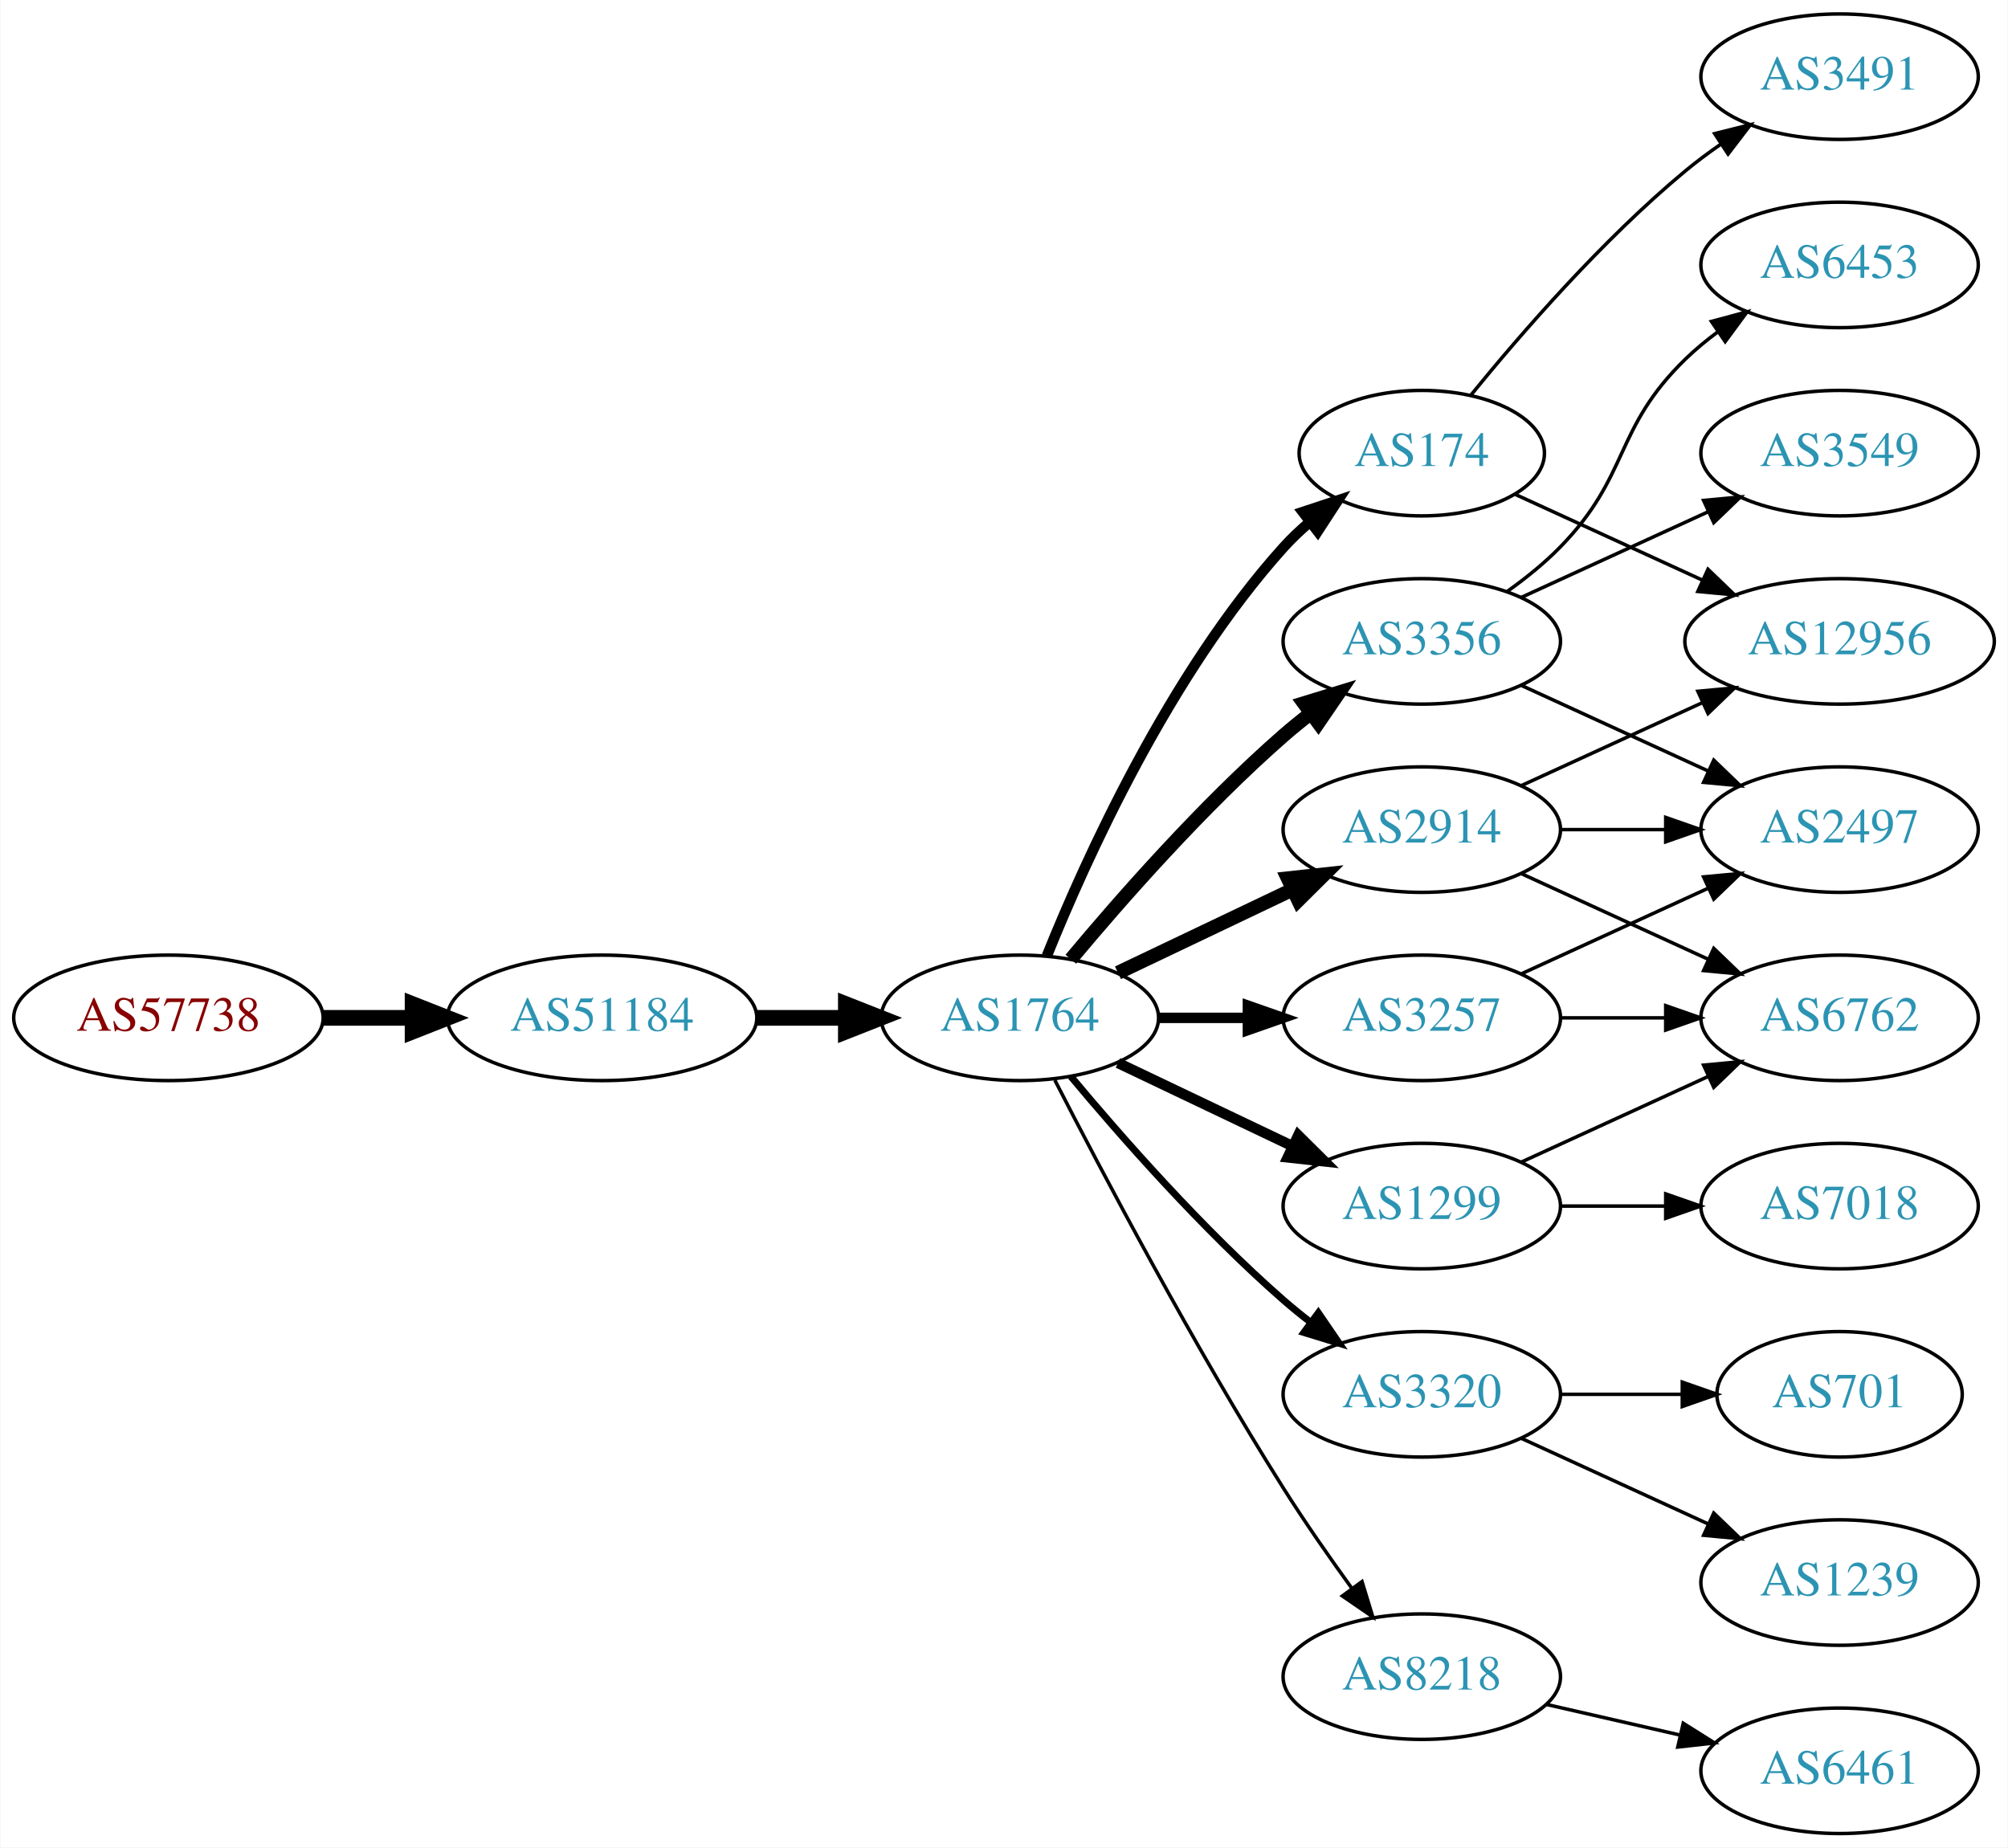
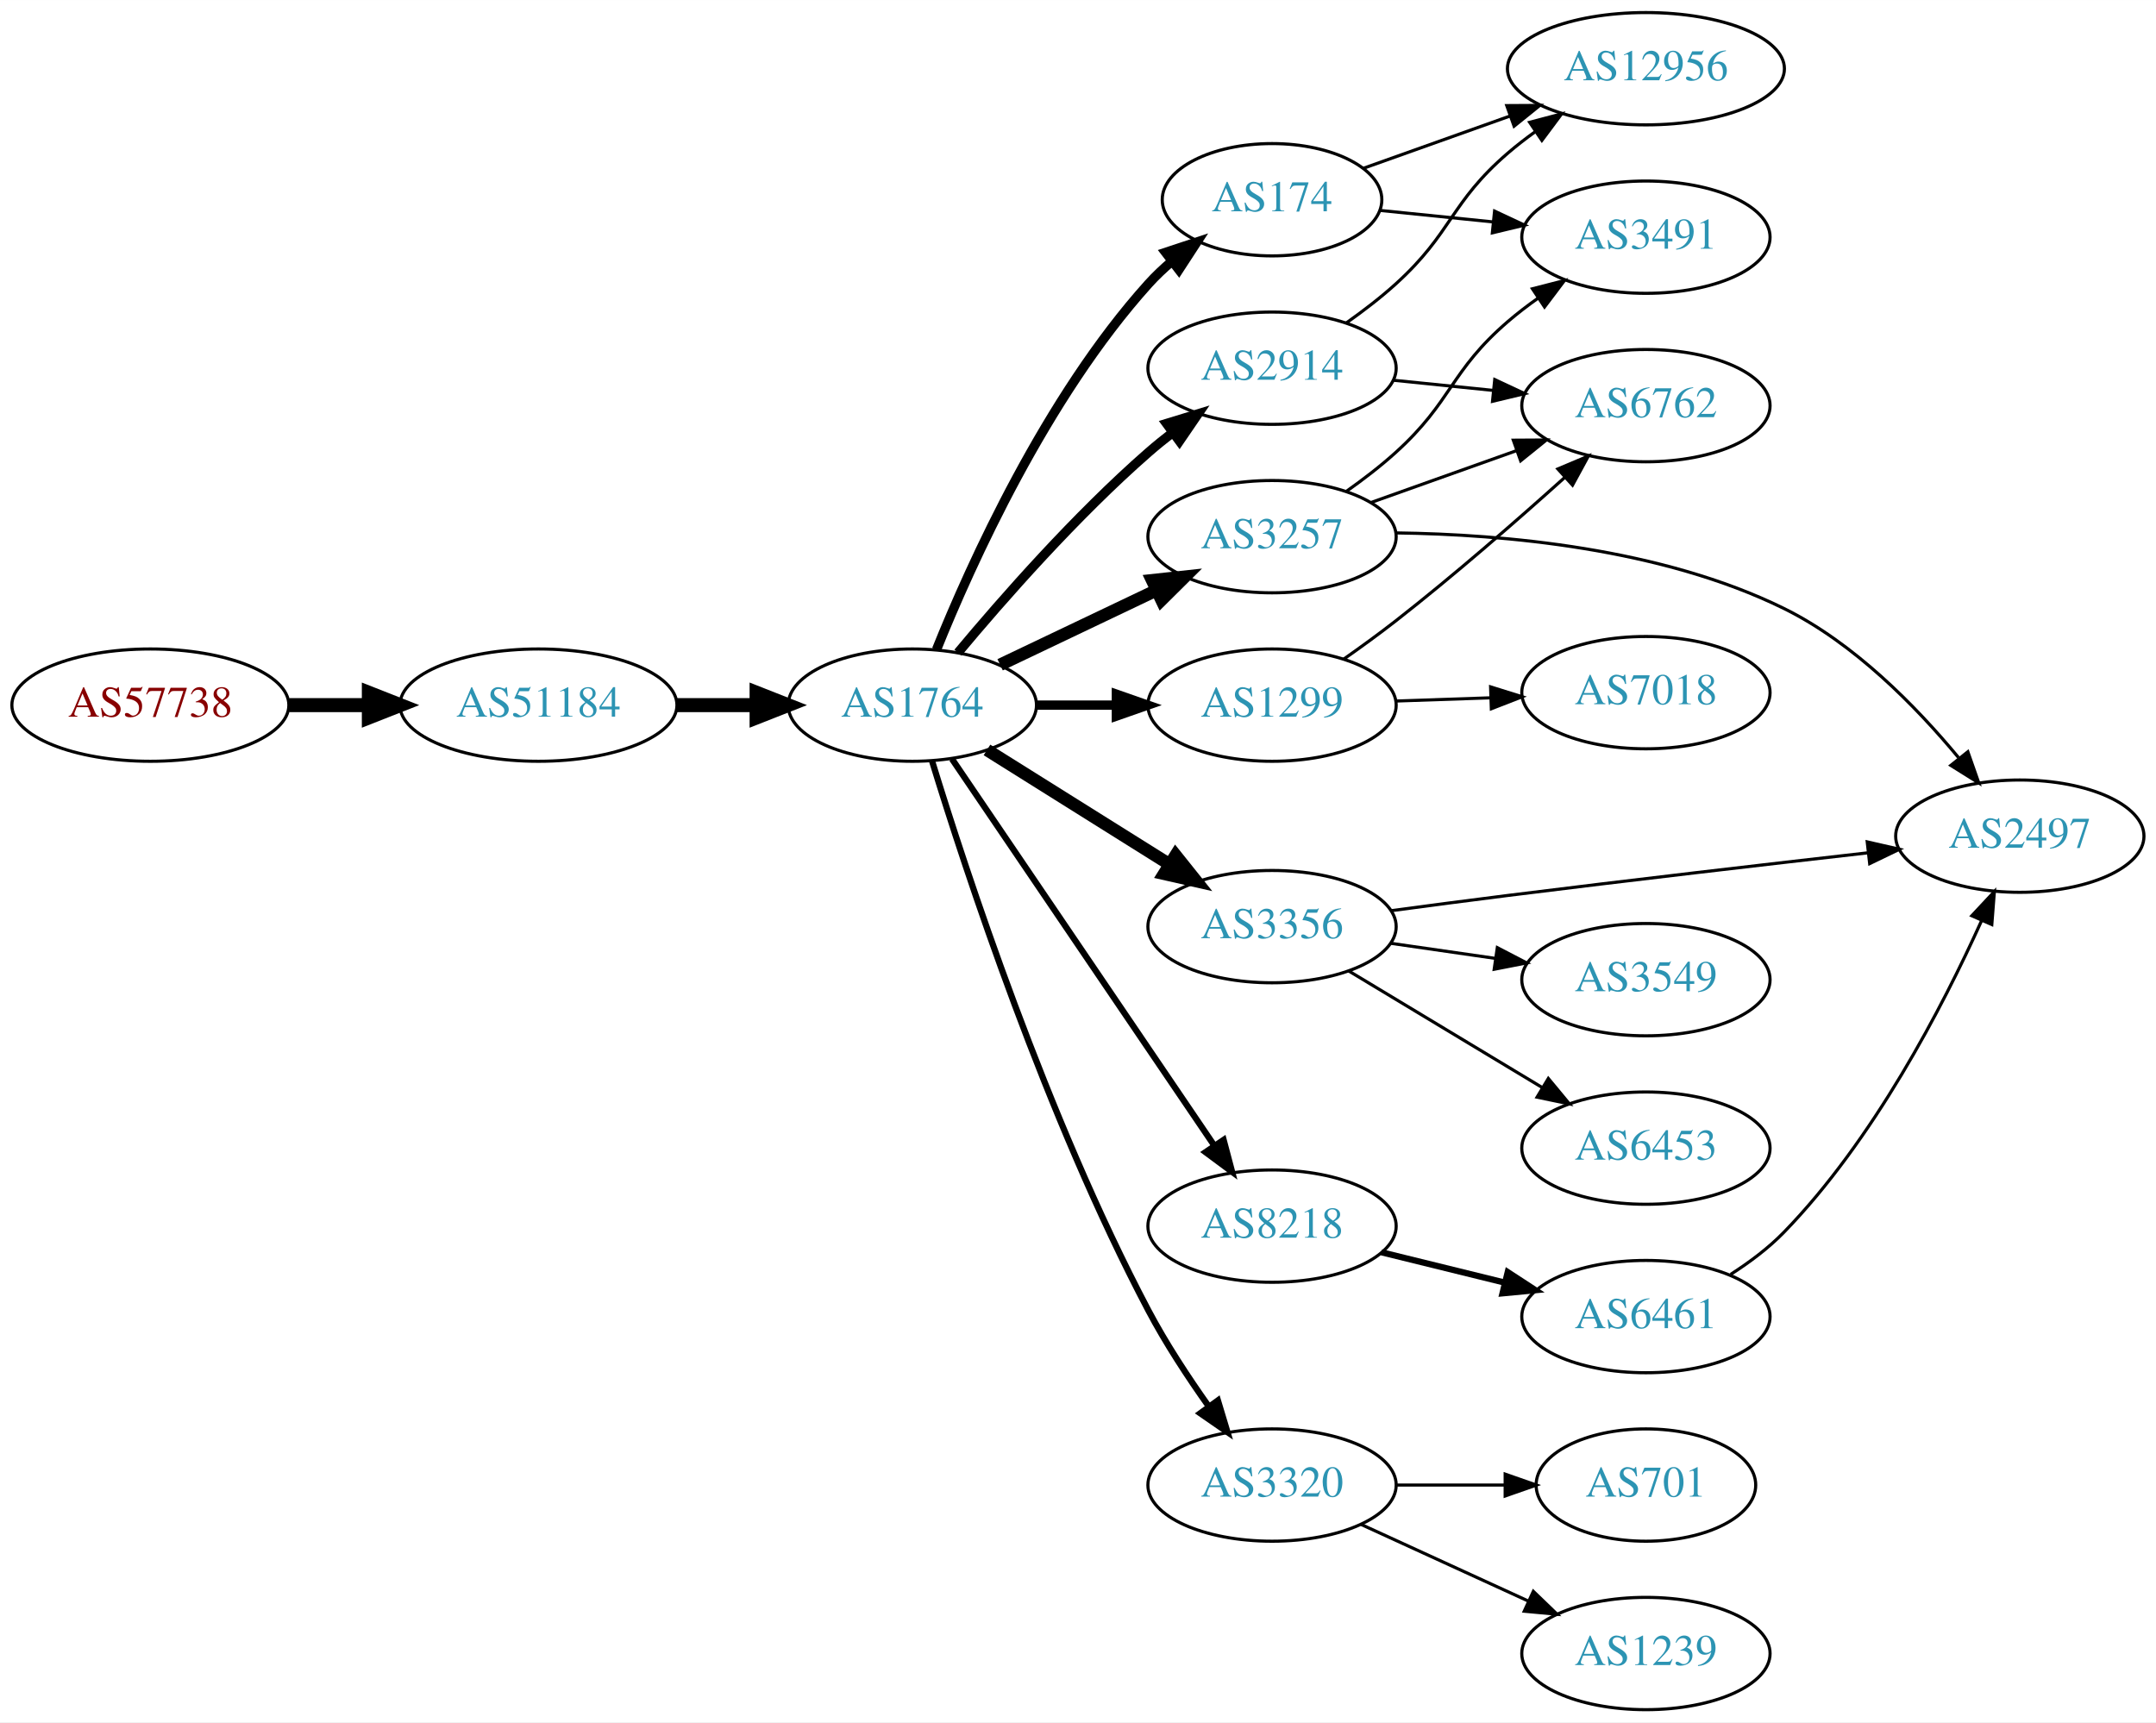
- <svg xmlns="http://www.w3.org/2000/svg" xmlns:xlink="http://www.w3.org/1999/xlink" width="576pt" height="530pt" viewBox="0.00 0.00 575.76 530.00">
-   <g id="graph0" class="graph" transform="scale(1 1) rotate(0) translate(4 526)">
-     <polygon fill="white" stroke="none" points="-4,4 -4,-526 571.762,-526 571.762,4 -4,4" />
+ <svg xmlns="http://www.w3.org/2000/svg" xmlns:xlink="http://www.w3.org/1999/xlink" width="691pt" height="552pt" viewBox="0.00 0.00 691.06 552.00">
+   <g id="graph0" class="graph" transform="scale(1 1) rotate(0) translate(4 548)">
+     <polygon fill="white" stroke="none" points="-4,4 -4,-548 687.055,-548 687.055,4 -4,4" />
    <g id="node1" class="node">
      <g id="a_node1">
        <a xlink:href="/asn/57738" xlink:title="AS57738 ~ Fonira Telekom GmbH [AT]">
-           <ellipse fill="#ffffff" stroke="black" cx="44.196" cy="-234" rx="44.393" ry="18" />
-           <text text-anchor="middle" x="44.196" y="-230.3" font-family="Times,serif" font-size="14.00" fill="#880000">AS57738</text>
+           <ellipse fill="#ffffff" stroke="black" cx="44.196" cy="-322" rx="44.393" ry="18" />
+           <text text-anchor="middle" x="44.196" y="-318.3" font-family="Times,serif" font-size="14.00" fill="#880000">AS57738</text>
        </a>
      </g>
    </g>
    <g id="node2" class="node">
      <g id="a_node2">
        <a xlink:href="/asn/51184" xlink:title="AS51184 ~ Fonira Telekom GmbH [AT]">
-           <ellipse fill="#ffffff" stroke="black" cx="168.588" cy="-234" rx="44.393" ry="18" />
-           <text text-anchor="middle" x="168.588" y="-230.3" font-family="Times,serif" font-size="14.00" fill="#2c94b3">AS51184</text>
+           <ellipse fill="#ffffff" stroke="black" cx="168.588" cy="-322" rx="44.393" ry="18" />
+           <text text-anchor="middle" x="168.588" y="-318.3" font-family="Times,serif" font-size="14.00" fill="#2c94b3">AS51184</text>
        </a>
      </g>
    </g>
    <g id="edge1" class="edge">
-       <path fill="none" stroke="black" stroke-width="4.5" d="M88.692,-234C96.898,-234 105.569,-234 114.041,-234" />
-       <polygon fill="black" stroke="black" stroke-width="4.5" points="114.233,-237.938 124.233,-234 114.233,-230.063 114.233,-237.938" />
+       <path fill="none" stroke="black" stroke-width="4.5" d="M88.692,-322C96.898,-322 105.569,-322 114.041,-322" />
+       <polygon fill="black" stroke="black" stroke-width="4.5" points="114.233,-325.938 124.233,-322 114.233,-318.063 114.233,-325.938" />
    </g>
    <g id="node3" class="node">
      <g id="a_node3">
        <a xlink:href="/asn/1764" xlink:title="AS1764 ~ NEXTLAYER-AS [AT]">
-           <ellipse fill="#ffffff" stroke="black" cx="288.431" cy="-234" rx="39.794" ry="18" />
-           <text text-anchor="middle" x="288.431" y="-230.3" font-family="Times,serif" font-size="14.00" fill="#2c94b3">AS1764</text>
+           <ellipse fill="#ffffff" stroke="black" cx="288.431" cy="-322" rx="39.794" ry="18" />
+           <text text-anchor="middle" x="288.431" y="-318.3" font-family="Times,serif" font-size="14.00" fill="#2c94b3">AS1764</text>
        </a>
      </g>
    </g>
    <g id="edge2" class="edge">
-       <path fill="none" stroke="black" stroke-width="4.5" d="M212.799,-234C221.112,-234 229.875,-234 238.357,-234" />
-       <polygon fill="black" stroke="black" stroke-width="4.5" points="238.516,-237.938 248.516,-234 238.516,-230.063 238.516,-237.938" />
+       <path fill="none" stroke="black" stroke-width="4.5" d="M212.799,-322C221.112,-322 229.875,-322 238.357,-322" />
+       <polygon fill="black" stroke="black" stroke-width="4.5" points="238.516,-325.938 248.516,-322 238.516,-318.063 238.516,-325.938" />
    </g>
    <g id="node4" class="node">
      <g id="a_node4">
-         <a xlink:href="/asn/174" xlink:title="AS174 ~ Cogent Communications [US]">
-           <ellipse fill="#ffffff" stroke="black" cx="403.724" cy="-396" rx="35.194" ry="18" />
-           <text text-anchor="middle" x="403.724" y="-392.3" font-family="Times,serif" font-size="14.00" fill="#2c94b3">AS174</text>
+         <a xlink:href="/asn/3257" xlink:title="AS3257 ~ GTT [DE]">
+           <ellipse fill="#ffffff" stroke="black" cx="403.724" cy="-376" rx="39.794" ry="18" />
+           <text text-anchor="middle" x="403.724" y="-372.3" font-family="Times,serif" font-size="14.00" fill="#2c94b3">AS3257</text>
        </a>
      </g>
    </g>
    <g id="edge3" class="edge">
-       <path fill="none" stroke="black" stroke-width="3" d="M296.179,-251.787C307.23,-279.243 331.283,-332.578 364.077,-369 366.393,-371.572 368.998,-374.03 371.733,-376.343" />
-       <polygon fill="black" stroke="black" stroke-width="3" points="369.599,-379.117 379.656,-382.448 373.871,-373.572 369.599,-379.117" />
+       <path fill="none" stroke="black" stroke-width="4" d="M316.567,-334.934C331.561,-342.081 350.382,-351.052 366.605,-358.785" />
+       <polygon fill="black" stroke="black" stroke-width="4" points="365.276,-362.028 375.809,-363.171 368.288,-355.709 365.276,-362.028" />
    </g>
    <g id="node5" class="node">
      <g id="a_node5">
        <a xlink:href="/asn/3356" xlink:title="AS3356 ~ Level 3 Parent, LLC [US]">
-           <ellipse fill="#ffffff" stroke="black" cx="403.724" cy="-342" rx="39.794" ry="18" />
-           <text text-anchor="middle" x="403.724" y="-338.3" font-family="Times,serif" font-size="14.00" fill="#2c94b3">AS3356</text>
+           <ellipse fill="#ffffff" stroke="black" cx="403.724" cy="-251" rx="39.794" ry="18" />
+           <text text-anchor="middle" x="403.724" y="-247.3" font-family="Times,serif" font-size="14.00" fill="#2c94b3">AS3356</text>
        </a>
      </g>
    </g>
    <g id="edge4" class="edge">
-       <path fill="none" stroke="black" stroke-width="4" d="M303.061,-250.817C317.343,-267.929 340.89,-294.745 364.077,-315 366.543,-317.154 369.182,-319.294 371.879,-321.372" />
-       <polygon fill="black" stroke="black" stroke-width="4" points="369.904,-324.264 380.033,-327.37 374.052,-318.625 369.904,-324.264" />
+       <path fill="none" stroke="black" stroke-width="4" d="M312.357,-307.632C329.138,-297.116 352.126,-282.71 370.716,-271.059" />
+       <polygon fill="black" stroke="black" stroke-width="4" points="372.828,-273.866 379.442,-265.59 369.11,-267.935 372.828,-273.866" />
    </g>
    <g id="node6" class="node">
      <g id="a_node6">
-         <a xlink:href="/asn/3257" xlink:title="AS3257 ~ GTT [DE]">
-           <ellipse fill="#ffffff" stroke="black" cx="403.724" cy="-234" rx="39.794" ry="18" />
-           <text text-anchor="middle" x="403.724" y="-230.3" font-family="Times,serif" font-size="14.00" fill="#2c94b3">AS3257</text>
+         <a xlink:href="/asn/2914" xlink:title="AS2914 ~ NTT America, Inc. [US]">
+           <ellipse fill="#ffffff" stroke="black" cx="403.724" cy="-430" rx="39.794" ry="18" />
+           <text text-anchor="middle" x="403.724" y="-426.3" font-family="Times,serif" font-size="14.00" fill="#2c94b3">AS2914</text>
        </a>
      </g>
    </g>
    <g id="edge5" class="edge">
-       <path fill="none" stroke="black" stroke-width="3" d="M328.103,-234C336.306,-234 345.07,-234 353.602,-234" />
-       <polygon fill="black" stroke="black" stroke-width="3" points="353.841,-237.5 363.841,-234 353.841,-230.5 353.841,-237.5" />
+       <path fill="none" stroke="black" stroke-width="3" d="M303.061,-338.817C317.343,-355.929 340.89,-382.745 364.077,-403 366.543,-405.154 369.182,-407.294 371.879,-409.372" />
+       <polygon fill="black" stroke="black" stroke-width="3" points="369.904,-412.264 380.033,-415.37 374.052,-406.625 369.904,-412.264" />
    </g>
    <g id="node7" class="node">
      <g id="a_node7">
-         <a xlink:href="/asn/3320" xlink:title="AS3320 ~ DTAG [DE]">
-           <ellipse fill="#ffffff" stroke="black" cx="403.724" cy="-126" rx="39.794" ry="18" />
-           <text text-anchor="middle" x="403.724" y="-122.3" font-family="Times,serif" font-size="14.00" fill="#2c94b3">AS3320</text>
+         <a xlink:href="/asn/174" xlink:title="AS174 ~ Cogent Communications [US]">
+           <ellipse fill="#ffffff" stroke="black" cx="403.724" cy="-484" rx="35.194" ry="18" />
+           <text text-anchor="middle" x="403.724" y="-480.3" font-family="Times,serif" font-size="14.00" fill="#2c94b3">AS174</text>
        </a>
      </g>
    </g>
    <g id="edge6" class="edge">
-       <path fill="none" stroke="black" stroke-width="2" d="M303.061,-217.183C317.343,-200.071 340.89,-173.255 364.077,-153 366.543,-150.846 369.182,-148.706 371.879,-146.628" />
-       <polygon fill="black" stroke="black" stroke-width="2" points="374.052,-149.375 380.033,-140.63 369.904,-143.736 374.052,-149.375" />
+       <path fill="none" stroke="black" stroke-width="3" d="M296.179,-339.787C307.23,-367.243 331.283,-420.578 364.077,-457 366.393,-459.572 368.998,-462.03 371.733,-464.343" />
+       <polygon fill="black" stroke="black" stroke-width="3" points="369.599,-467.117 379.656,-470.448 373.871,-461.572 369.599,-467.117" />
    </g>
    <g id="node8" class="node">
      <g id="a_node8">
        <a xlink:href="/asn/1299" xlink:title="AS1299 ~ Telia Carrier [EU]">
-           <ellipse fill="#ffffff" stroke="black" cx="403.724" cy="-180" rx="39.794" ry="18" />
-           <text text-anchor="middle" x="403.724" y="-176.3" font-family="Times,serif" font-size="14.00" fill="#2c94b3">AS1299</text>
+           <ellipse fill="#ffffff" stroke="black" cx="403.724" cy="-322" rx="39.794" ry="18" />
+           <text text-anchor="middle" x="403.724" y="-318.3" font-family="Times,serif" font-size="14.00" fill="#2c94b3">AS1299</text>
        </a>
      </g>
    </g>
    <g id="edge7" class="edge">
-       <path fill="none" stroke="black" stroke-width="3" d="M316.567,-221.066C331.561,-213.919 350.382,-204.948 366.605,-197.215" />
-       <polygon fill="black" stroke="black" stroke-width="3" points="368.288,-200.291 375.809,-192.829 365.276,-193.972 368.288,-200.291" />
+       <path fill="none" stroke="black" stroke-width="3" d="M328.103,-322C336.306,-322 345.07,-322 353.602,-322" />
+       <polygon fill="black" stroke="black" stroke-width="3" points="353.841,-325.5 363.841,-322 353.841,-318.5 353.841,-325.5" />
    </g>
    <g id="node9" class="node">
      <g id="a_node9">
-         <a xlink:href="/asn/2914" xlink:title="AS2914 ~ NTT America, Inc. [US]">
-           <ellipse fill="#ffffff" stroke="black" cx="403.724" cy="-288" rx="39.794" ry="18" />
-           <text text-anchor="middle" x="403.724" y="-284.3" font-family="Times,serif" font-size="14.00" fill="#2c94b3">AS2914</text>
+         <a xlink:href="/asn/3320" xlink:title="AS3320 ~ DTAG [DE]">
+           <ellipse fill="#ffffff" stroke="black" cx="403.724" cy="-72" rx="39.794" ry="18" />
+           <text text-anchor="middle" x="403.724" y="-68.3" font-family="Times,serif" font-size="14.00" fill="#2c94b3">AS3320</text>
        </a>
      </g>
    </g>
    <g id="edge8" class="edge">
-       <path fill="none" stroke="black" stroke-width="4" d="M316.567,-246.934C331.561,-254.081 350.382,-263.052 366.605,-270.785" />
-       <polygon fill="black" stroke="black" stroke-width="4" points="365.276,-274.028 375.809,-275.171 368.288,-267.709 365.276,-274.028" />
+       <path fill="none" stroke="black" stroke-width="2" d="M294.777,-303.999C305.513,-268.99 331.48,-189.754 364.077,-128 369.65,-117.442 376.846,-106.493 383.515,-97.107" />
+       <polygon fill="black" stroke="black" stroke-width="2" points="386.373,-99.127 389.429,-88.982 380.714,-95.007 386.373,-99.127" />
    </g>
    <g id="node10" class="node">
      <g id="a_node10">
        <a xlink:href="/asn/8218" xlink:title="AS8218 ~ legacy Neotelecoms [FR]">
-           <ellipse fill="#ffffff" stroke="black" cx="403.724" cy="-45" rx="39.794" ry="18" />
-           <text text-anchor="middle" x="403.724" y="-41.3" font-family="Times,serif" font-size="14.00" fill="#2c94b3">AS8218</text>
+           <ellipse fill="#ffffff" stroke="black" cx="403.724" cy="-155" rx="39.794" ry="18" />
+           <text text-anchor="middle" x="403.724" y="-151.3" font-family="Times,serif" font-size="14.00" fill="#2c94b3">AS8218</text>
        </a>
      </g>
    </g>
    <g id="edge9" class="edge">
-       <path fill="none" stroke="black" d="M298.457,-216.148C311.893,-189.945 338.342,-139.763 364.077,-99 370.14,-89.396 377.26,-79.187 383.725,-70.261" />
-       <polygon fill="black" stroke="black" points="386.577,-72.291 389.668,-62.157 380.932,-68.152 386.577,-72.291" />
+       <path fill="none" stroke="black" stroke-width="2" d="M301.128,-304.757C321.057,-275.381 361.701,-215.47 385.09,-180.993" />
+       <polygon fill="black" stroke="black" stroke-width="2" points="388.202,-182.64 390.92,-172.399 382.41,-178.71 388.202,-182.64" />
+     </g>
+     <g id="node11" class="node">
+       <g id="a_node11">
+         <a xlink:href="/asn/3491" xlink:title="AS3491 ~ PCCW Global, Inc. [US]">
+           <ellipse fill="#ffffff" stroke="black" cx="523.566" cy="-472" rx="39.794" ry="18" />
+           <text text-anchor="middle" x="523.566" y="-468.3" font-family="Times,serif" font-size="14.00" fill="#2c94b3">AS3491</text>
+         </a>
+       </g>
+     </g>
+     <g id="edge13" class="edge">
+       <path fill="none" stroke="black" d="M427.525,-390.505C432.923,-394.319 438.517,-398.604 443.37,-403 461.592,-419.505 460.732,-428.967 479.37,-445 482.377,-447.586 485.655,-450.095 489.019,-452.474" />
+       <polygon fill="black" stroke="black" points="487.184,-455.457 497.446,-458.09 491.066,-449.632 487.184,-455.457" />
+     </g>
+     <g id="node13" class="node">
+       <g id="a_node13">
+         <a xlink:href="/asn/6762" xlink:title="AS6762 ~ TELECOM ITALIA SPARKLE S.p.A. [IT]">
+           <ellipse fill="#ffffff" stroke="black" cx="523.566" cy="-418" rx="39.794" ry="18" />
+           <text text-anchor="middle" x="523.566" y="-414.3" font-family="Times,serif" font-size="14.00" fill="#2c94b3">AS6762</text>
+         </a>
+       </g>
+     </g>
+     <g id="edge12" class="edge">
+       <path fill="none" stroke="black" d="M435.378,-386.925C449.587,-391.99 466.671,-398.078 481.936,-403.519" />
+       <polygon fill="black" stroke="black" points="481.062,-406.923 491.656,-406.983 483.412,-400.329 481.062,-406.923" />
+     </g>
+     <g id="node14" class="node">
+       <g id="a_node14">
+         <a xlink:href="/asn/2497" xlink:title="AS2497 ~ Internet Initiative Japan Inc. [JP]">
+           <ellipse fill="#ffffff" stroke="black" cx="643.409" cy="-280" rx="39.794" ry="18" />
+           <text text-anchor="middle" x="643.409" y="-276.3" font-family="Times,serif" font-size="14.00" fill="#2c94b3">AS2497</text>
+         </a>
+       </g>
+     </g>
+     <g id="edge14" class="edge">
+       <path fill="none" stroke="black" d="M443.606,-377.202C477.947,-376.751 528.518,-372.307 567.762,-353 590.2,-341.961 610.132,-321.621 623.743,-305.21" />
+       <polygon fill="black" stroke="black" points="626.752,-307.052 630.264,-297.056 621.285,-302.679 626.752,-307.052" />
+     </g>
+     <g id="edge16" class="edge">
+       <path fill="none" stroke="black" d="M441.917,-256.11C453.871,-257.719 467.175,-259.473 479.37,-261 518.153,-265.857 562.178,-270.964 594.696,-274.658" />
+       <polygon fill="black" stroke="black" points="594.498,-278.158 604.828,-275.806 595.286,-271.202 594.498,-278.158" />
+     </g>
+     <g id="node15" class="node">
+       <g id="a_node15">
+         <a xlink:href="/asn/3549" xlink:title="AS3549 ~ Level 3 Parent, LLC [US]">
+           <ellipse fill="#ffffff" stroke="black" cx="523.566" cy="-234" rx="39.794" ry="18" />
+           <text text-anchor="middle" x="523.566" y="-230.3" font-family="Times,serif" font-size="14.00" fill="#2c94b3">AS3549</text>
+         </a>
+       </g>
+     </g>
+     <g id="edge15" class="edge">
+       <path fill="none" stroke="black" d="M441.687,-245.668C452.332,-244.132 464.094,-242.435 475.274,-240.822" />
+       <polygon fill="black" stroke="black" points="475.932,-244.264 485.329,-239.372 474.932,-237.336 475.932,-244.264" />
+     </g>
+     <g id="node16" class="node">
+       <g id="a_node16">
+         <a xlink:href="/asn/6453" xlink:title="AS6453 ~ TATA COMMUNICATIONS (AMERICA) INC [US]">
+           <ellipse fill="#ffffff" stroke="black" cx="523.566" cy="-180" rx="39.794" ry="18" />
+           <text text-anchor="middle" x="523.566" y="-176.3" font-family="Times,serif" font-size="14.00" fill="#2c94b3">AS6453</text>
+         </a>
+       </g>
+     </g>
+     <g id="edge17" class="edge">
+       <path fill="none" stroke="black" d="M428.288,-236.803C446.111,-226.064 470.784,-211.199 490.419,-199.369" />
+       <polygon fill="black" stroke="black" points="492.284,-202.331 499.043,-194.173 488.671,-196.335 492.284,-202.331" />
+     </g>
+     <g id="node12" class="node">
+       <g id="a_node12">
+         <a xlink:href="/asn/12956" xlink:title="AS12956 ~ TELXIUS [ES]">
+           <ellipse fill="#ffffff" stroke="black" cx="523.566" cy="-526" rx="44.393" ry="18" />
+           <text text-anchor="middle" x="523.566" y="-522.3" font-family="Times,serif" font-size="14.00" fill="#2c94b3">AS12956</text>
+         </a>
+       </g>
+     </g>
+     <g id="edge19" class="edge">
+       <path fill="none" stroke="black" d="M427.525,-444.505C432.923,-448.319 438.517,-452.604 443.37,-457 461.592,-473.505 460.732,-482.967 479.37,-499 482.067,-501.32 484.982,-503.577 487.981,-505.734" />
+       <polygon fill="black" stroke="black" points="486.296,-508.819 496.542,-511.517 490.214,-503.019 486.296,-508.819" />
+     </g>
+     <g id="edge18" class="edge">
+       <path fill="none" stroke="black" d="M442.659,-426.137C452.856,-425.099 464.019,-423.962 474.681,-422.876" />
+       <polygon fill="black" stroke="black" points="475.109,-426.351 484.703,-421.856 474.399,-419.387 475.109,-426.351" />
+     </g>
+     <g id="edge10" class="edge">
+       <path fill="none" stroke="black" d="M438.493,-480.561C449.757,-479.414 462.532,-478.113 474.66,-476.878" />
+       <polygon fill="black" stroke="black" points="475.055,-480.356 484.649,-475.861 474.346,-473.392 475.055,-480.356" />
+     </g>
+     <g id="edge11" class="edge">
+       <path fill="none" stroke="black" d="M432.95,-494.06C447.047,-499.084 464.396,-505.268 480.063,-510.851" />
+       <polygon fill="black" stroke="black" points="478.961,-514.174 489.556,-514.235 481.311,-507.581 478.961,-514.174" />
+     </g>
+     <g id="edge20" class="edge">
+       <path fill="none" stroke="black" d="M426.685,-336.737C432.216,-340.613 438.082,-344.868 443.37,-349 462.092,-363.628 482.271,-381.239 497.574,-395.008" />
+       <polygon fill="black" stroke="black" points="495.337,-397.704 505.099,-401.821 500.035,-392.515 495.337,-397.704" />
    </g>
    <g id="node17" class="node">
      <g id="a_node17">
-         <a xlink:href="/asn/12956" xlink:title="AS12956 ~ TELXIUS [ES]">
-           <ellipse fill="#ffffff" stroke="black" cx="523.566" cy="-342" rx="44.393" ry="18" />
-           <text text-anchor="middle" x="523.566" y="-338.3" font-family="Times,serif" font-size="14.00" fill="#2c94b3">AS12956</text>
-         </a>
-       </g>
-     </g>
-     <g id="edge23" class="edge">
-       <path fill="none" stroke="black" d="M430.585,-384.149C446.248,-376.972 466.52,-367.683 484.045,-359.652" />
-       <polygon fill="black" stroke="black" points="485.819,-362.689 493.452,-355.341 482.903,-356.325 485.819,-362.689" />
+         <a xlink:href="/asn/7018" xlink:title="AS7018 ~ AT&amp;T Services, Inc. [US]">
+           <ellipse fill="#ffffff" stroke="black" cx="523.566" cy="-326" rx="39.794" ry="18" />
+           <text text-anchor="middle" x="523.566" y="-322.3" font-family="Times,serif" font-size="14.00" fill="#2c94b3">AS7018</text>
+         </a>
+       </g>
+     </g>
+     <g id="edge21" class="edge">
+       <path fill="none" stroke="black" d="M443.31,-323.31C453.076,-323.641 463.693,-324.002 473.887,-324.348" />
+       <polygon fill="black" stroke="black" points="473.781,-327.846 483.894,-324.687 474.018,-320.85 473.781,-327.846" />
+     </g>
+     <g id="node18" class="node">
+       <g id="a_node18">
+         <a xlink:href="/asn/1239" xlink:title="AS1239 ~ Sprint [US]">
+           <ellipse fill="#ffffff" stroke="black" cx="523.566" cy="-18" rx="39.794" ry="18" />
+           <text text-anchor="middle" x="523.566" y="-14.3" font-family="Times,serif" font-size="14.00" fill="#2c94b3">AS1239</text>
+         </a>
+       </g>
+     </g>
+     <g id="edge22" class="edge">
+       <path fill="none" stroke="black" d="M432.353,-59.339C448.31,-52.027 468.58,-42.739 485.863,-34.819" />
+       <polygon fill="black" stroke="black" points="487.478,-37.929 495.111,-30.581 484.562,-31.565 487.478,-37.929" />
    </g>
    <g id="node19" class="node">
      <g id="a_node19">
-         <a xlink:href="/asn/3491" xlink:title="AS3491 ~ PCCW Global, Inc. [US]">
-           <ellipse fill="#ffffff" stroke="black" cx="523.566" cy="-504" rx="39.794" ry="18" />
-           <text text-anchor="middle" x="523.566" y="-500.3" font-family="Times,serif" font-size="14.00" fill="#2c94b3">AS3491</text>
-         </a>
-       </g>
-     </g>
-     <g id="edge22" class="edge">
-       <path fill="none" stroke="black" d="M417.881,-412.743C431.967,-430.039 455.525,-457.223 479.37,-477 482.587,-479.668 486.087,-482.27 489.658,-484.741" />
-       <polygon fill="black" stroke="black" points="487.735,-487.666 498.014,-490.236 491.581,-481.817 487.735,-487.666" />
-     </g>
-     <g id="node11" class="node">
-       <g id="a_node11">
-         <a xlink:href="/asn/2497" xlink:title="AS2497 ~ Internet Initiative Japan Inc. [JP]">
-           <ellipse fill="#ffffff" stroke="black" cx="523.566" cy="-288" rx="39.794" ry="18" />
-           <text text-anchor="middle" x="523.566" y="-284.3" font-family="Times,serif" font-size="14.00" fill="#2c94b3">AS2497</text>
-         </a>
-       </g>
-     </g>
-     <g id="edge12" class="edge">
-       <path fill="none" stroke="black" d="M432.353,-329.339C448.31,-322.027 468.58,-312.739 485.863,-304.819" />
-       <polygon fill="black" stroke="black" points="487.478,-307.929 495.111,-300.581 484.562,-301.565 487.478,-307.929" />
-     </g>
-     <g id="node13" class="node">
-       <g id="a_node13">
-         <a xlink:href="/asn/3549" xlink:title="AS3549 ~ Level 3 Parent, LLC [US]">
-           <ellipse fill="#ffffff" stroke="black" cx="523.566" cy="-396" rx="39.794" ry="18" />
-           <text text-anchor="middle" x="523.566" y="-392.3" font-family="Times,serif" font-size="14.00" fill="#2c94b3">AS3549</text>
-         </a>
-       </g>
-     </g>
-     <g id="edge13" class="edge">
-       <path fill="none" stroke="black" d="M432.353,-354.661C448.31,-361.973 468.58,-371.261 485.863,-379.181" />
-       <polygon fill="black" stroke="black" points="484.562,-382.435 495.111,-383.419 487.478,-376.071 484.562,-382.435" />
-     </g>
-     <g id="node14" class="node">
-       <g id="a_node14">
-         <a xlink:href="/asn/6453" xlink:title="AS6453 ~ TATA COMMUNICATIONS (AMERICA) INC [US]">
-           <ellipse fill="#ffffff" stroke="black" cx="523.566" cy="-450" rx="39.794" ry="18" />
-           <text text-anchor="middle" x="523.566" y="-446.3" font-family="Times,serif" font-size="14.00" fill="#2c94b3">AS6453</text>
-         </a>
-       </g>
-     </g>
-     <g id="edge14" class="edge">
-       <path fill="none" stroke="black" d="M428.318,-356.389C433.574,-360.148 438.906,-364.437 443.37,-369 463.543,-389.617 458.677,-402.906 479.37,-423 482.215,-425.763 485.389,-428.386 488.689,-430.834" />
-       <polygon fill="black" stroke="black" points="486.806,-433.786 497.037,-436.538 490.755,-428.006 486.806,-433.786" />
-     </g>
-     <g id="edge10" class="edge">
-       <path fill="none" stroke="black" d="M432.353,-246.661C448.31,-253.973 468.58,-263.261 485.863,-271.181" />
-       <polygon fill="black" stroke="black" points="484.562,-274.435 495.111,-275.419 487.478,-268.071 484.562,-274.435" />
-     </g>
-     <g id="node12" class="node">
-       <g id="a_node12">
-         <a xlink:href="/asn/6762" xlink:title="AS6762 ~ TELECOM ITALIA SPARKLE S.p.A. [IT]">
-           <ellipse fill="#ffffff" stroke="black" cx="523.566" cy="-234" rx="39.794" ry="18" />
-           <text text-anchor="middle" x="523.566" y="-230.3" font-family="Times,serif" font-size="14.00" fill="#2c94b3">AS6762</text>
-         </a>
-       </g>
-     </g>
-     <g id="edge11" class="edge">
-       <path fill="none" stroke="black" d="M443.636,-234C453.19,-234 463.539,-234 473.502,-234" />
-       <polygon fill="black" stroke="black" points="473.695,-237.5 483.695,-234 473.694,-230.5 473.695,-237.5" />
-     </g>
-     <g id="node15" class="node">
-       <g id="a_node15">
        <a xlink:href="/asn/701" xlink:title="AS701 ~ UUNET [US]">
-           <ellipse fill="#ffffff" stroke="black" cx="523.566" cy="-126" rx="35.194" ry="18" />
-           <text text-anchor="middle" x="523.566" y="-122.3" font-family="Times,serif" font-size="14.00" fill="#2c94b3">AS701</text>
-         </a>
-       </g>
-     </g>
-     <g id="edge15" class="edge">
-       <path fill="none" stroke="black" d="M443.636,-126C454.723,-126 466.883,-126 478.265,-126" />
-       <polygon fill="black" stroke="black" points="478.447,-129.5 488.447,-126 478.447,-122.5 478.447,-129.5" />
-     </g>
-     <g id="node16" class="node">
-       <g id="a_node16">
-         <a xlink:href="/asn/1239" xlink:title="AS1239 ~ Sprint [US]">
-           <ellipse fill="#ffffff" stroke="black" cx="523.566" cy="-72" rx="39.794" ry="18" />
-           <text text-anchor="middle" x="523.566" y="-68.3" font-family="Times,serif" font-size="14.00" fill="#2c94b3">AS1239</text>
-         </a>
-       </g>
-     </g>
-     <g id="edge16" class="edge">
-       <path fill="none" stroke="black" d="M432.353,-113.339C448.31,-106.027 468.58,-96.739 485.863,-88.819" />
-       <polygon fill="black" stroke="black" points="487.478,-91.929 495.111,-84.581 484.562,-85.565 487.478,-91.929" />
-     </g>
-     <g id="edge21" class="edge">
-       <path fill="none" stroke="black" d="M432.353,-192.661C448.31,-199.973 468.58,-209.261 485.863,-217.181" />
-       <polygon fill="black" stroke="black" points="484.562,-220.435 495.111,-221.419 487.478,-214.071 484.562,-220.435" />
-     </g>
-     <g id="node18" class="node">
-       <g id="a_node18">
-         <a xlink:href="/asn/7018" xlink:title="AS7018 ~ AT&amp;T Services, Inc. [US]">
-           <ellipse fill="#ffffff" stroke="black" cx="523.566" cy="-180" rx="39.794" ry="18" />
-           <text text-anchor="middle" x="523.566" y="-176.3" font-family="Times,serif" font-size="14.00" fill="#2c94b3">AS7018</text>
-         </a>
-       </g>
-     </g>
-     <g id="edge20" class="edge">
-       <path fill="none" stroke="black" d="M443.636,-180C453.19,-180 463.539,-180 473.502,-180" />
-       <polygon fill="black" stroke="black" points="473.695,-183.5 483.695,-180 473.694,-176.5 473.695,-183.5" />
-     </g>
-     <g id="edge18" class="edge">
-       <path fill="none" stroke="black" d="M443.636,-288C453.19,-288 463.539,-288 473.502,-288" />
-       <polygon fill="black" stroke="black" points="473.695,-291.5 483.695,-288 473.694,-284.5 473.695,-291.5" />
-     </g>
-     <g id="edge19" class="edge">
-       <path fill="none" stroke="black" d="M432.353,-275.339C448.31,-268.027 468.58,-258.739 485.863,-250.819" />
-       <polygon fill="black" stroke="black" points="487.478,-253.929 495.111,-246.581 484.562,-247.565 487.478,-253.929" />
-     </g>
-     <g id="edge17" class="edge">
-       <path fill="none" stroke="black" d="M432.353,-300.661C447.85,-307.762 467.417,-316.728 484.364,-324.494" />
-       <polygon fill="black" stroke="black" points="482.917,-327.681 493.466,-328.665 485.833,-321.317 482.917,-327.681" />
+           <ellipse fill="#ffffff" stroke="black" cx="523.566" cy="-72" rx="35.194" ry="18" />
+           <text text-anchor="middle" x="523.566" y="-68.3" font-family="Times,serif" font-size="14.00" fill="#2c94b3">AS701</text>
+         </a>
+       </g>
+     </g>
+     <g id="edge23" class="edge">
+       <path fill="none" stroke="black" d="M443.636,-72C454.723,-72 466.883,-72 478.265,-72" />
+       <polygon fill="black" stroke="black" points="478.447,-75.5 488.447,-72 478.447,-68.5 478.447,-75.5" />
    </g>
    <g id="node20" class="node">
      <g id="a_node20">
        <a xlink:href="/asn/6461" xlink:title="AS6461 ~ Zayo Bandwidth [US]">
-           <ellipse fill="#ffffff" stroke="black" cx="523.566" cy="-18" rx="39.794" ry="18" />
-           <text text-anchor="middle" x="523.566" y="-14.3" font-family="Times,serif" font-size="14.00" fill="#2c94b3">AS6461</text>
+           <ellipse fill="#ffffff" stroke="black" cx="523.566" cy="-126" rx="39.794" ry="18" />
+           <text text-anchor="middle" x="523.566" y="-122.3" font-family="Times,serif" font-size="14.00" fill="#2c94b3">AS6461</text>
        </a>
      </g>
    </g>
    <g id="edge24" class="edge">
-       <path fill="none" stroke="black" d="M439.443,-37.045C451.443,-34.296 465.064,-31.175 477.756,-28.267" />
-       <polygon fill="black" stroke="black" points="478.722,-31.636 487.688,-25.991 477.159,-24.813 478.722,-31.636" />
+       <path fill="none" stroke="black" stroke-width="2" d="M438.809,-146.612C451.159,-143.573 465.291,-140.095 478.385,-136.873" />
+       <polygon fill="black" stroke="black" stroke-width="2" points="479.276,-140.258 488.15,-134.47 477.603,-133.461 479.276,-140.258" />
+     </g>
+     <g id="edge25" class="edge">
+       <path fill="none" stroke="black" d="M550.747,-139.548C556.76,-143.391 562.828,-147.929 567.762,-153 596.515,-182.547 618.655,-225.241 631.11,-252.808" />
+       <polygon fill="black" stroke="black" points="628.024,-254.484 635.255,-262.228 634.431,-251.665 628.024,-254.484" />
    </g>
  </g>
</svg>
